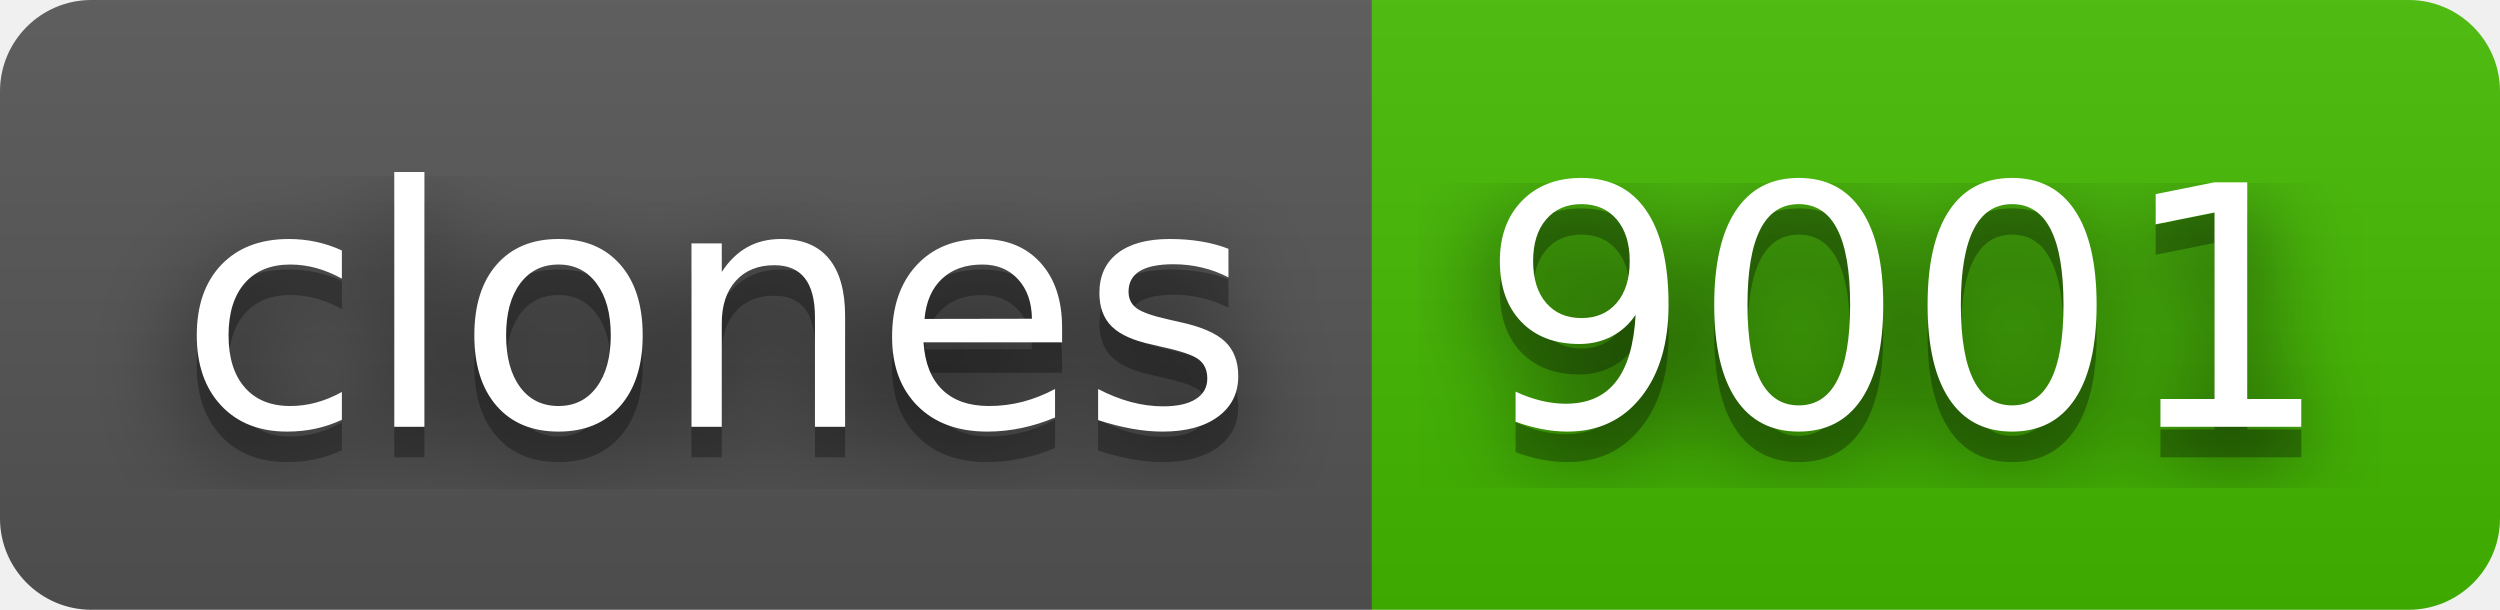
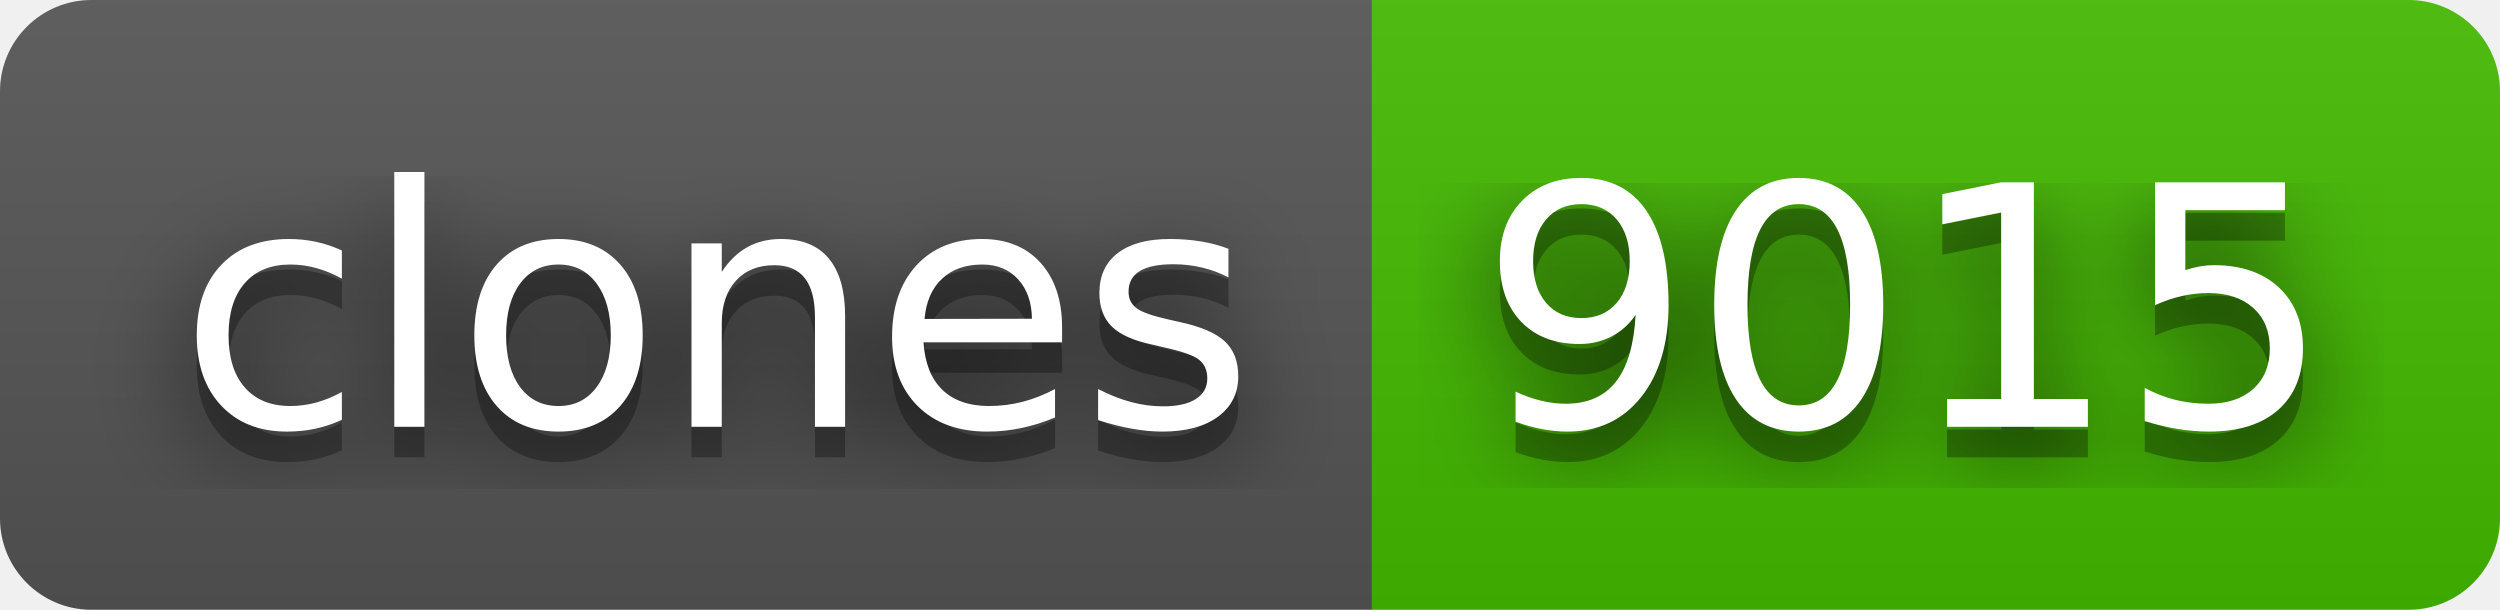
- <svg xmlns="http://www.w3.org/2000/svg" width="82" height="20" role="img" aria-label="clones: 9001">
+ <svg xmlns="http://www.w3.org/2000/svg" width="82" height="20" role="img" aria-label="clones: 9015">
  <filter id="blur">
    <feGaussianBlur stdDeviation="16" />
  </filter>
  <linearGradient id="s" x2="0" y2="100%">
    <stop offset="0" stop-color="#bbb" stop-opacity=".1" />
    <stop offset="1" stop-opacity=".1" />
  </linearGradient>
  <clipPath id="r">
    <rect width="82" height="20" rx="3" />
  </clipPath>
  <g clip-path="url(#r)">
    <rect width="45" height="20" fill="#555" />
    <rect x="45" width="37" height="20" fill="#4b0" />
    <rect width="82" height="20" fill="url(#s)" />
  </g>
  <g fill="#fff" text-anchor="middle" font-family="Verdana,Geneva,DejaVu Sans,sans-serif" text-rendering="geometricPrecision" font-size="110">
    <g transform="scale(.1)">
      <g aria-hidden="true" fill="#010101">
        <text x="235" y="150" fill-opacity=".8" filter="url(#blur)" textLength="350">clones</text>
        <text x="235" y="150" fill-opacity=".3" textLength="350">clones</text>
      </g>
      <text x="235" y="140" textLength="350">clones</text>
    </g>
    <g transform="scale(.1)">
      <g aria-hidden="true" fill="#010101">
-         <text x="625" y="150" fill-opacity=".8" filter="url(#blur)" textLength="270">9001</text>
-         <text x="625" y="150" fill-opacity=".3" textLength="270">9001</text>
+         <text x="625" y="150" fill-opacity=".8" filter="url(#blur)" textLength="270">9015</text>
+         <text x="625" y="150" fill-opacity=".3" textLength="270">9015</text>
      </g>
-       <text x="625" y="140" textLength="270">9001</text>
+       <text x="625" y="140" textLength="270">9015</text>
    </g>
  </g>
</svg>
